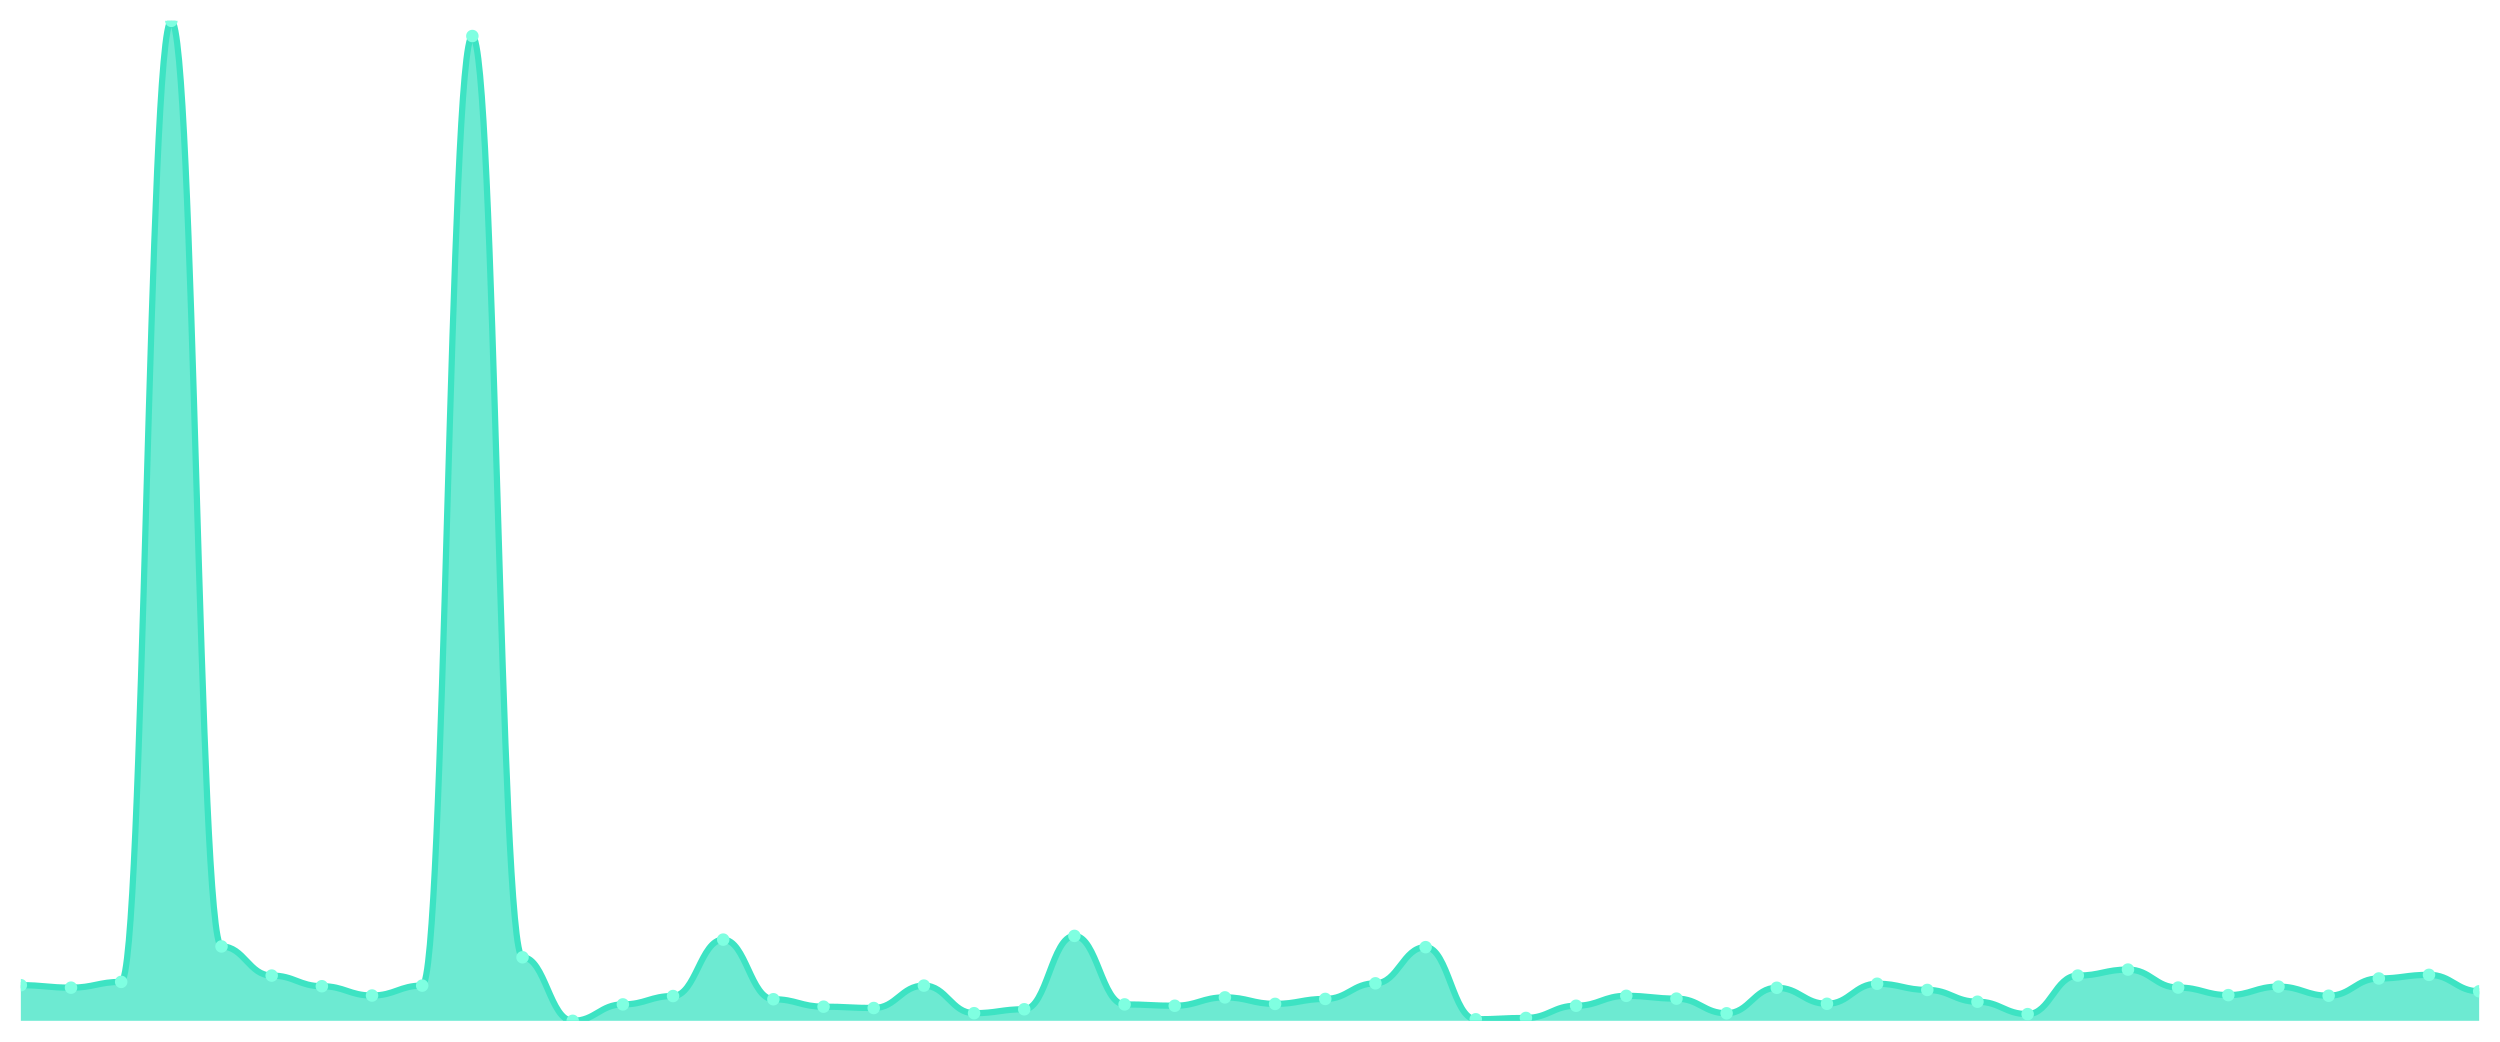
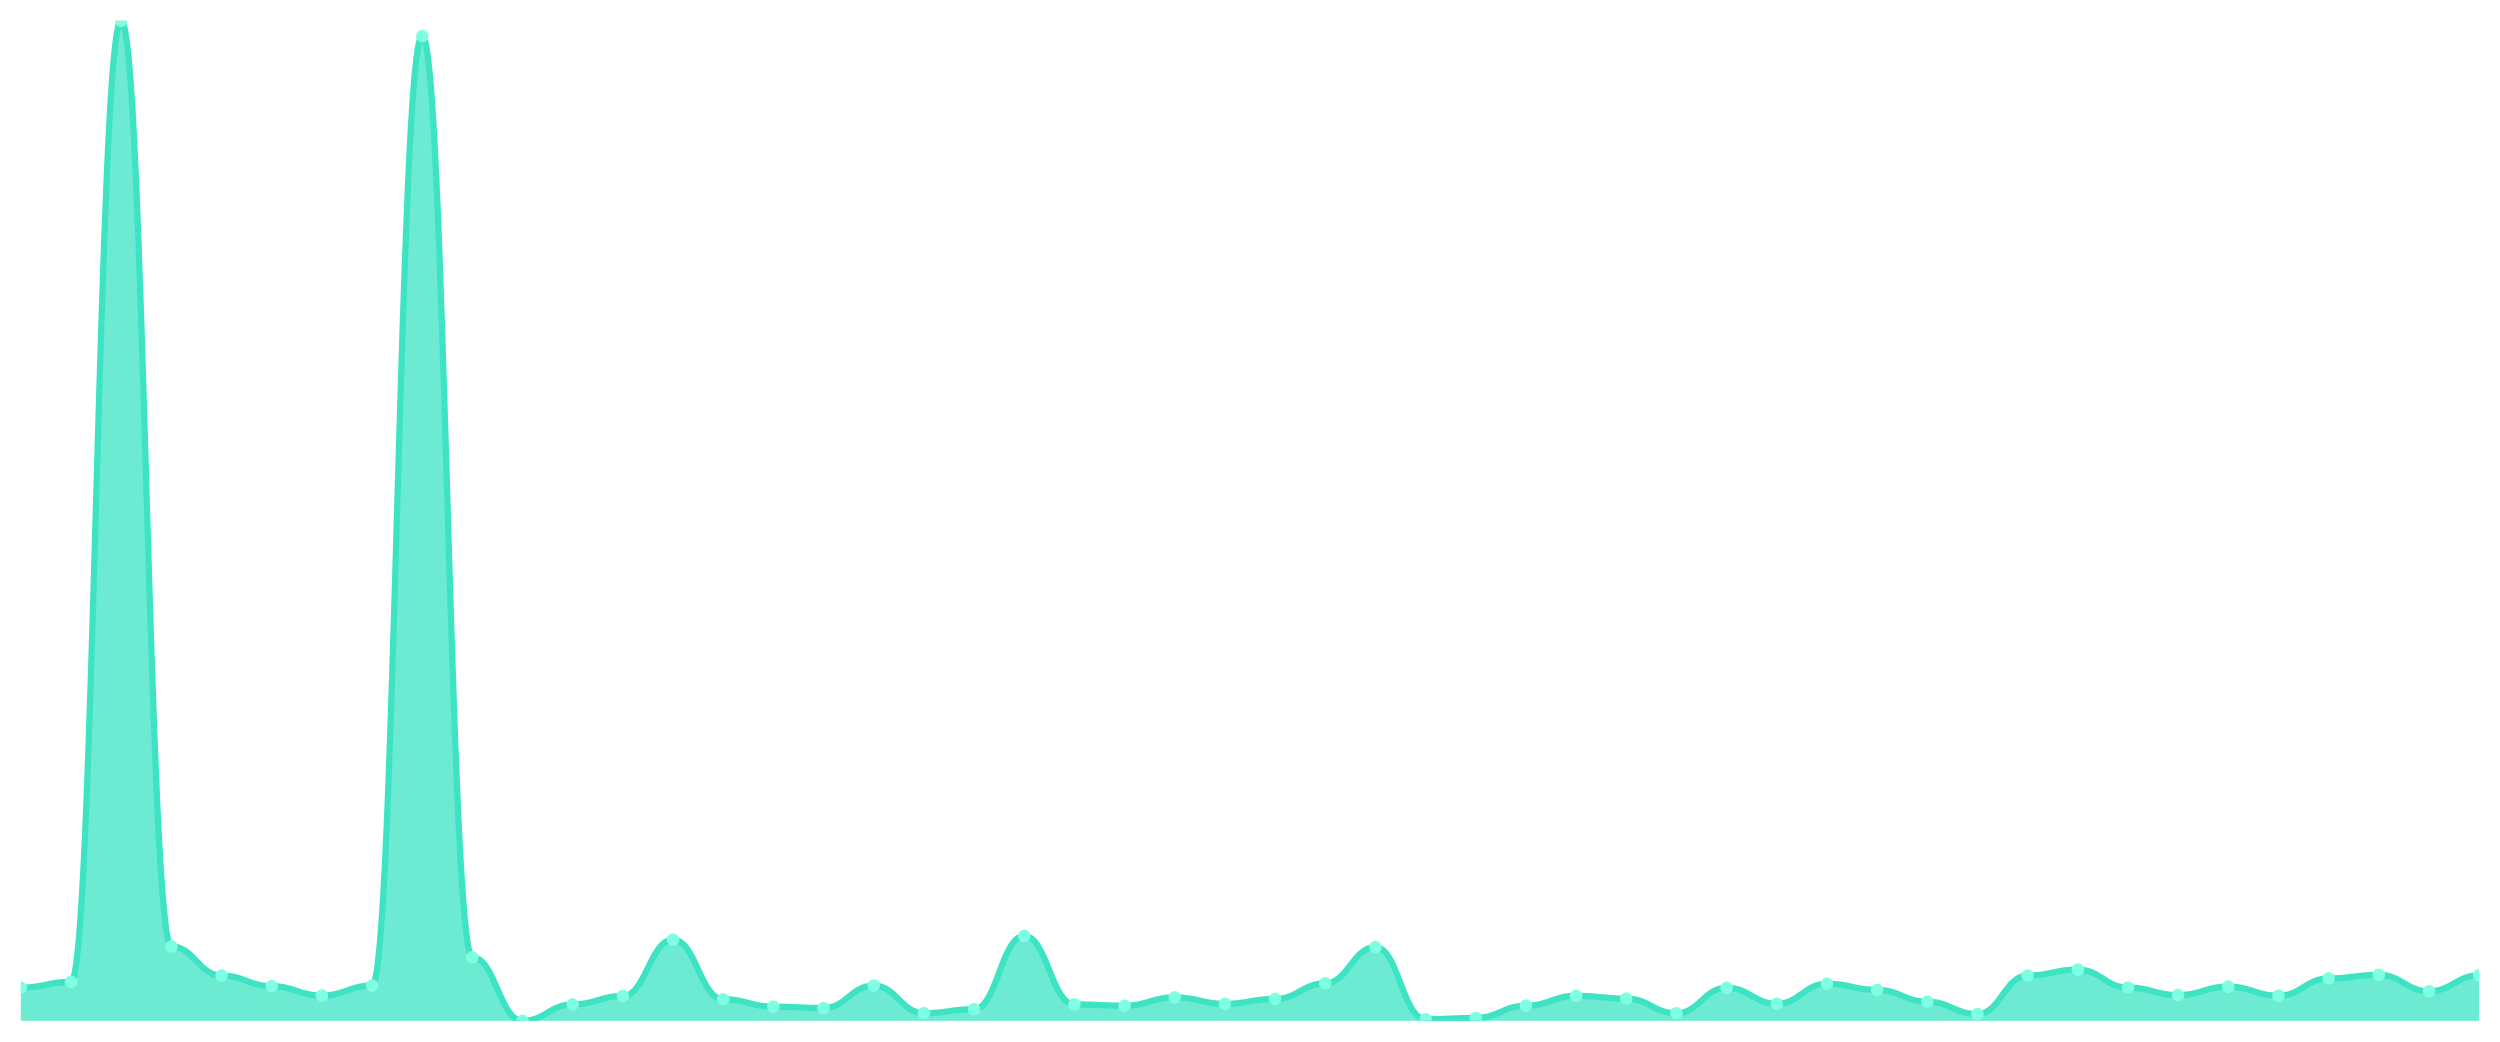
<svg xmlns="http://www.w3.org/2000/svg" viewBox="0 0 1200 500" width="1200" height="500">
  <defs>
    <clipPath id="c">
      <rect x="10" y="10" width="1180" height="480" />
    </clipPath>
  </defs>
  <rect width="1200" height="500" fill="none" />
  <g clip-path="url(#c)">
-     <path d="M 10,490 L 10,472.889 C 20.837,472.889 23.245,474.079 34.082,474.079 C 44.918,474.079 47.327,471.302 58.163,471.302 C 69,471.302 71.408,10 82.245,10 C 93.082,10 95.49,454.29 106.327,454.29 C 117.163,454.29 119.571,468.277 130.408,468.277 C 141.245,468.277 143.653,473.385 154.49,473.385 C 165.327,473.385 167.735,477.849 178.571,477.849 C 189.408,477.849 191.816,473.087 202.653,473.087 C 213.49,473.087 215.898,17.291 226.735,17.291 C 237.571,17.291 239.98,459.498 250.816,459.498 C 261.653,459.498 264.061,490 274.898,490 C 285.735,490 288.143,482.114 298.98,482.114 C 309.816,482.114 312.224,478.097 323.061,478.097 C 333.898,478.097 336.306,451.017 347.143,451.017 C 357.98,451.017 360.388,479.634 371.224,479.634 C 382.061,479.634 384.469,483.205 395.306,483.205 C 406.143,483.205 408.551,483.85 419.388,483.85 C 430.224,483.85 432.633,473.087 443.469,473.087 C 454.306,473.087 456.714,486.33 467.551,486.33 C 478.388,486.33 480.796,484.445 491.633,484.445 C 502.469,484.445 504.878,449.231 515.714,449.231 C 526.551,449.231 528.959,482.114 539.796,482.114 C 550.633,482.114 553.041,482.759 563.878,482.759 C 574.714,482.759 577.122,478.741 587.959,478.741 C 598.796,478.741 601.204,481.866 612.041,481.866 C 622.878,481.866 625.286,479.485 636.122,479.485 C 646.959,479.485 649.367,471.996 660.204,471.996 C 671.041,471.996 673.449,454.637 684.286,454.637 C 695.122,454.637 697.531,489.256 708.367,489.256 C 719.204,489.256 721.612,488.611 732.449,488.611 C 743.286,488.611 745.694,482.759 756.531,482.759 C 767.367,482.759 769.776,477.998 780.612,477.998 C 791.449,477.998 793.857,479.337 804.694,479.337 C 815.531,479.337 817.939,486.379 828.776,486.379 C 839.612,486.379 842.02,474.129 852.857,474.129 C 863.694,474.129 866.102,481.816 876.939,481.816 C 887.776,481.816 890.184,472.195 901.02,472.195 C 911.857,472.195 914.265,475.17 925.102,475.17 C 935.939,475.17 938.347,480.825 949.184,480.825 C 960.02,480.825 962.429,486.776 973.265,486.776 C 984.102,486.776 986.51,468.277 997.347,468.277 C 1008.184,468.277 1010.592,465.4 1021.429,465.4 C 1032.265,465.4 1034.673,474.03 1045.51,474.03 C 1056.347,474.03 1058.755,477.65 1069.592,477.65 C 1080.429,477.65 1082.837,473.583 1093.673,473.583 C 1104.51,473.583 1106.918,477.948 1117.755,477.948 C 1128.592,477.948 1131,469.665 1141.837,469.665 C 1152.673,469.665 1155.082,467.929 1165.918,467.929 C 1176.755,467.929 1179.163,475.815 1190,475.815 L 1190,490 Z" fill="rgba(61,227,195,0.75)" />
-     <path d="M 10,472.889 C 20.837,472.889 23.245,474.079 34.082,474.079 C 44.918,474.079 47.327,471.302 58.163,471.302 C 69,471.302 71.408,10 82.245,10 C 93.082,10 95.49,454.29 106.327,454.29 C 117.163,454.29 119.571,468.277 130.408,468.277 C 141.245,468.277 143.653,473.385 154.49,473.385 C 165.327,473.385 167.735,477.849 178.571,477.849 C 189.408,477.849 191.816,473.087 202.653,473.087 C 213.49,473.087 215.898,17.291 226.735,17.291 C 237.571,17.291 239.98,459.498 250.816,459.498 C 261.653,459.498 264.061,490 274.898,490 C 285.735,490 288.143,482.114 298.98,482.114 C 309.816,482.114 312.224,478.097 323.061,478.097 C 333.898,478.097 336.306,451.017 347.143,451.017 C 357.98,451.017 360.388,479.634 371.224,479.634 C 382.061,479.634 384.469,483.205 395.306,483.205 C 406.143,483.205 408.551,483.85 419.388,483.85 C 430.224,483.85 432.633,473.087 443.469,473.087 C 454.306,473.087 456.714,486.33 467.551,486.33 C 478.388,486.33 480.796,484.445 491.633,484.445 C 502.469,484.445 504.878,449.231 515.714,449.231 C 526.551,449.231 528.959,482.114 539.796,482.114 C 550.633,482.114 553.041,482.759 563.878,482.759 C 574.714,482.759 577.122,478.741 587.959,478.741 C 598.796,478.741 601.204,481.866 612.041,481.866 C 622.878,481.866 625.286,479.485 636.122,479.485 C 646.959,479.485 649.367,471.996 660.204,471.996 C 671.041,471.996 673.449,454.637 684.286,454.637 C 695.122,454.637 697.531,489.256 708.367,489.256 C 719.204,489.256 721.612,488.611 732.449,488.611 C 743.286,488.611 745.694,482.759 756.531,482.759 C 767.367,482.759 769.776,477.998 780.612,477.998 C 791.449,477.998 793.857,479.337 804.694,479.337 C 815.531,479.337 817.939,486.379 828.776,486.379 C 839.612,486.379 842.02,474.129 852.857,474.129 C 863.694,474.129 866.102,481.816 876.939,481.816 C 887.776,481.816 890.184,472.195 901.02,472.195 C 911.857,472.195 914.265,475.17 925.102,475.17 C 935.939,475.17 938.347,480.825 949.184,480.825 C 960.02,480.825 962.429,486.776 973.265,486.776 C 984.102,486.776 986.51,468.277 997.347,468.277 C 1008.184,468.277 1010.592,465.4 1021.429,465.4 C 1032.265,465.4 1034.673,474.03 1045.51,474.03 C 1056.347,474.03 1058.755,477.65 1069.592,477.65 C 1080.429,477.65 1082.837,473.583 1093.673,473.583 C 1104.51,473.583 1106.918,477.948 1117.755,477.948 C 1128.592,477.948 1131,469.665 1141.837,469.665 C 1152.673,469.665 1155.082,467.929 1165.918,467.929 C 1176.755,467.929 1179.163,475.815 1190,475.815" fill="none" stroke="#3de3c3" stroke-width="3" stroke-linecap="round" stroke-linejoin="round" />
-     <circle cx="10" cy="472.889" r="3" fill="#7fffe1" />
-     <circle cx="34.082" cy="474.079" r="3" fill="#7fffe1" />
-     <circle cx="58.163" cy="471.302" r="3" fill="#7fffe1" />
-     <circle cx="82.245" cy="10" r="3" fill="#7fffe1" />
-     <circle cx="106.327" cy="454.29" r="3" fill="#7fffe1" />
-     <circle cx="130.408" cy="468.277" r="3" fill="#7fffe1" />
-     <circle cx="154.49" cy="473.385" r="3" fill="#7fffe1" />
-     <circle cx="178.571" cy="477.849" r="3" fill="#7fffe1" />
-     <circle cx="202.653" cy="473.087" r="3" fill="#7fffe1" />
-     <circle cx="226.735" cy="17.291" r="3" fill="#7fffe1" />
-     <circle cx="250.816" cy="459.498" r="3" fill="#7fffe1" />
-     <circle cx="274.898" cy="490" r="3" fill="#7fffe1" />
-     <circle cx="298.98" cy="482.114" r="3" fill="#7fffe1" />
-     <circle cx="323.061" cy="478.097" r="3" fill="#7fffe1" />
-     <circle cx="347.143" cy="451.017" r="3" fill="#7fffe1" />
-     <circle cx="371.224" cy="479.634" r="3" fill="#7fffe1" />
-     <circle cx="395.306" cy="483.205" r="3" fill="#7fffe1" />
-     <circle cx="419.388" cy="483.85" r="3" fill="#7fffe1" />
-     <circle cx="443.469" cy="473.087" r="3" fill="#7fffe1" />
-     <circle cx="467.551" cy="486.33" r="3" fill="#7fffe1" />
-     <circle cx="491.633" cy="484.445" r="3" fill="#7fffe1" />
-     <circle cx="515.714" cy="449.231" r="3" fill="#7fffe1" />
-     <circle cx="539.796" cy="482.114" r="3" fill="#7fffe1" />
-     <circle cx="563.878" cy="482.759" r="3" fill="#7fffe1" />
-     <circle cx="587.959" cy="478.741" r="3" fill="#7fffe1" />
-     <circle cx="612.041" cy="481.866" r="3" fill="#7fffe1" />
-     <circle cx="636.122" cy="479.485" r="3" fill="#7fffe1" />
-     <circle cx="660.204" cy="471.996" r="3" fill="#7fffe1" />
-     <circle cx="684.286" cy="454.637" r="3" fill="#7fffe1" />
-     <circle cx="708.367" cy="489.256" r="3" fill="#7fffe1" />
-     <circle cx="732.449" cy="488.611" r="3" fill="#7fffe1" />
-     <circle cx="756.531" cy="482.759" r="3" fill="#7fffe1" />
-     <circle cx="780.612" cy="477.998" r="3" fill="#7fffe1" />
-     <circle cx="804.694" cy="479.337" r="3" fill="#7fffe1" />
-     <circle cx="828.776" cy="486.379" r="3" fill="#7fffe1" />
-     <circle cx="852.857" cy="474.129" r="3" fill="#7fffe1" />
-     <circle cx="876.939" cy="481.816" r="3" fill="#7fffe1" />
-     <circle cx="901.02" cy="472.195" r="3" fill="#7fffe1" />
-     <circle cx="925.102" cy="475.17" r="3" fill="#7fffe1" />
-     <circle cx="949.184" cy="480.825" r="3" fill="#7fffe1" />
-     <circle cx="973.265" cy="486.776" r="3" fill="#7fffe1" />
-     <circle cx="997.347" cy="468.277" r="3" fill="#7fffe1" />
-     <circle cx="1021.429" cy="465.4" r="3" fill="#7fffe1" />
-     <circle cx="1045.51" cy="474.03" r="3" fill="#7fffe1" />
-     <circle cx="1069.592" cy="477.65" r="3" fill="#7fffe1" />
-     <circle cx="1093.673" cy="473.583" r="3" fill="#7fffe1" />
-     <circle cx="1117.755" cy="477.948" r="3" fill="#7fffe1" />
-     <circle cx="1141.837" cy="469.665" r="3" fill="#7fffe1" />
-     <circle cx="1165.918" cy="467.929" r="3" fill="#7fffe1" />
-     <circle cx="1190" cy="475.815" r="3" fill="#7fffe1" />
+     <path d="M 10,490 L 10,474.079 C 20.837,474.079 23.245,471.302 34.082,471.302 C 44.918,471.302 47.327,10 58.163,10 C 69,10 71.408,454.29 82.245,454.29 C 93.082,454.29 95.49,468.277 106.327,468.277 C 117.163,468.277 119.571,473.385 130.408,473.385 C 141.245,473.385 143.653,477.849 154.49,477.849 C 165.327,477.849 167.735,473.087 178.571,473.087 C 189.408,473.087 191.816,17.291 202.653,17.291 C 213.49,17.291 215.898,459.498 226.735,459.498 C 237.571,459.498 239.98,490 250.816,490 C 261.653,490 264.061,482.114 274.898,482.114 C 285.735,482.114 288.143,478.097 298.98,478.097 C 309.816,478.097 312.224,451.017 323.061,451.017 C 333.898,451.017 336.306,479.634 347.143,479.634 C 357.98,479.634 360.388,483.205 371.224,483.205 C 382.061,483.205 384.469,483.85 395.306,483.85 C 406.143,483.85 408.551,473.087 419.388,473.087 C 430.224,473.087 432.633,486.33 443.469,486.33 C 454.306,486.33 456.714,484.445 467.551,484.445 C 478.388,484.445 480.796,449.231 491.633,449.231 C 502.469,449.231 504.878,482.114 515.714,482.114 C 526.551,482.114 528.959,482.759 539.796,482.759 C 550.633,482.759 553.041,478.741 563.878,478.741 C 574.714,478.741 577.122,481.866 587.959,481.866 C 598.796,481.866 601.204,479.485 612.041,479.485 C 622.878,479.485 625.286,471.996 636.122,471.996 C 646.959,471.996 649.367,454.637 660.204,454.637 C 671.041,454.637 673.449,489.256 684.286,489.256 C 695.122,489.256 697.531,488.611 708.367,488.611 C 719.204,488.611 721.612,482.759 732.449,482.759 C 743.286,482.759 745.694,477.998 756.531,477.998 C 767.367,477.998 769.776,479.337 780.612,479.337 C 791.449,479.337 793.857,486.379 804.694,486.379 C 815.531,486.379 817.939,474.129 828.776,474.129 C 839.612,474.129 842.02,481.816 852.857,481.816 C 863.694,481.816 866.102,472.195 876.939,472.195 C 887.776,472.195 890.184,475.17 901.02,475.17 C 911.857,475.17 914.265,480.825 925.102,480.825 C 935.939,480.825 938.347,486.776 949.184,486.776 C 960.02,486.776 962.429,468.277 973.265,468.277 C 984.102,468.277 986.51,465.4 997.347,465.4 C 1008.184,465.4 1010.592,474.03 1021.429,474.03 C 1032.265,474.03 1034.673,477.65 1045.51,477.65 C 1056.347,477.65 1058.755,473.583 1069.592,473.583 C 1080.429,473.583 1082.837,477.948 1093.673,477.948 C 1104.51,477.948 1106.918,469.665 1117.755,469.665 C 1128.592,469.665 1131,467.929 1141.837,467.929 C 1152.673,467.929 1155.082,475.815 1165.918,475.815 C 1176.755,475.815 1179.163,468.177 1190,468.177 L 1190,490 Z" fill="rgba(61,227,195,0.75)" />
+     <path d="M 10,474.079 C 20.837,474.079 23.245,471.302 34.082,471.302 C 44.918,471.302 47.327,10 58.163,10 C 69,10 71.408,454.29 82.245,454.29 C 93.082,454.29 95.49,468.277 106.327,468.277 C 117.163,468.277 119.571,473.385 130.408,473.385 C 141.245,473.385 143.653,477.849 154.49,477.849 C 165.327,477.849 167.735,473.087 178.571,473.087 C 189.408,473.087 191.816,17.291 202.653,17.291 C 213.49,17.291 215.898,459.498 226.735,459.498 C 237.571,459.498 239.98,490 250.816,490 C 261.653,490 264.061,482.114 274.898,482.114 C 285.735,482.114 288.143,478.097 298.98,478.097 C 309.816,478.097 312.224,451.017 323.061,451.017 C 333.898,451.017 336.306,479.634 347.143,479.634 C 357.98,479.634 360.388,483.205 371.224,483.205 C 382.061,483.205 384.469,483.85 395.306,483.85 C 406.143,483.85 408.551,473.087 419.388,473.087 C 430.224,473.087 432.633,486.33 443.469,486.33 C 454.306,486.33 456.714,484.445 467.551,484.445 C 478.388,484.445 480.796,449.231 491.633,449.231 C 502.469,449.231 504.878,482.114 515.714,482.114 C 526.551,482.114 528.959,482.759 539.796,482.759 C 550.633,482.759 553.041,478.741 563.878,478.741 C 574.714,478.741 577.122,481.866 587.959,481.866 C 598.796,481.866 601.204,479.485 612.041,479.485 C 622.878,479.485 625.286,471.996 636.122,471.996 C 646.959,471.996 649.367,454.637 660.204,454.637 C 671.041,454.637 673.449,489.256 684.286,489.256 C 695.122,489.256 697.531,488.611 708.367,488.611 C 719.204,488.611 721.612,482.759 732.449,482.759 C 743.286,482.759 745.694,477.998 756.531,477.998 C 767.367,477.998 769.776,479.337 780.612,479.337 C 791.449,479.337 793.857,486.379 804.694,486.379 C 815.531,486.379 817.939,474.129 828.776,474.129 C 839.612,474.129 842.02,481.816 852.857,481.816 C 863.694,481.816 866.102,472.195 876.939,472.195 C 887.776,472.195 890.184,475.17 901.02,475.17 C 911.857,475.17 914.265,480.825 925.102,480.825 C 935.939,480.825 938.347,486.776 949.184,486.776 C 960.02,486.776 962.429,468.277 973.265,468.277 C 984.102,468.277 986.51,465.4 997.347,465.4 C 1008.184,465.4 1010.592,474.03 1021.429,474.03 C 1032.265,474.03 1034.673,477.65 1045.51,477.65 C 1056.347,477.65 1058.755,473.583 1069.592,473.583 C 1080.429,473.583 1082.837,477.948 1093.673,477.948 C 1104.51,477.948 1106.918,469.665 1117.755,469.665 C 1128.592,469.665 1131,467.929 1141.837,467.929 C 1152.673,467.929 1155.082,475.815 1165.918,475.815 C 1176.755,475.815 1179.163,468.177 1190,468.177" fill="none" stroke="#3de3c3" stroke-width="3" stroke-linecap="round" stroke-linejoin="round" />
+     <circle cx="10" cy="474.079" r="3" fill="#7fffe1" />
+     <circle cx="34.082" cy="471.302" r="3" fill="#7fffe1" />
+     <circle cx="58.163" cy="10" r="3" fill="#7fffe1" />
+     <circle cx="82.245" cy="454.29" r="3" fill="#7fffe1" />
+     <circle cx="106.327" cy="468.277" r="3" fill="#7fffe1" />
+     <circle cx="130.408" cy="473.385" r="3" fill="#7fffe1" />
+     <circle cx="154.49" cy="477.849" r="3" fill="#7fffe1" />
+     <circle cx="178.571" cy="473.087" r="3" fill="#7fffe1" />
+     <circle cx="202.653" cy="17.291" r="3" fill="#7fffe1" />
+     <circle cx="226.735" cy="459.498" r="3" fill="#7fffe1" />
+     <circle cx="250.816" cy="490" r="3" fill="#7fffe1" />
+     <circle cx="274.898" cy="482.114" r="3" fill="#7fffe1" />
+     <circle cx="298.98" cy="478.097" r="3" fill="#7fffe1" />
+     <circle cx="323.061" cy="451.017" r="3" fill="#7fffe1" />
+     <circle cx="347.143" cy="479.634" r="3" fill="#7fffe1" />
+     <circle cx="371.224" cy="483.205" r="3" fill="#7fffe1" />
+     <circle cx="395.306" cy="483.85" r="3" fill="#7fffe1" />
+     <circle cx="419.388" cy="473.087" r="3" fill="#7fffe1" />
+     <circle cx="443.469" cy="486.33" r="3" fill="#7fffe1" />
+     <circle cx="467.551" cy="484.445" r="3" fill="#7fffe1" />
+     <circle cx="491.633" cy="449.231" r="3" fill="#7fffe1" />
+     <circle cx="515.714" cy="482.114" r="3" fill="#7fffe1" />
+     <circle cx="539.796" cy="482.759" r="3" fill="#7fffe1" />
+     <circle cx="563.878" cy="478.741" r="3" fill="#7fffe1" />
+     <circle cx="587.959" cy="481.866" r="3" fill="#7fffe1" />
+     <circle cx="612.041" cy="479.485" r="3" fill="#7fffe1" />
+     <circle cx="636.122" cy="471.996" r="3" fill="#7fffe1" />
+     <circle cx="660.204" cy="454.637" r="3" fill="#7fffe1" />
+     <circle cx="684.286" cy="489.256" r="3" fill="#7fffe1" />
+     <circle cx="708.367" cy="488.611" r="3" fill="#7fffe1" />
+     <circle cx="732.449" cy="482.759" r="3" fill="#7fffe1" />
+     <circle cx="756.531" cy="477.998" r="3" fill="#7fffe1" />
+     <circle cx="780.612" cy="479.337" r="3" fill="#7fffe1" />
+     <circle cx="804.694" cy="486.379" r="3" fill="#7fffe1" />
+     <circle cx="828.776" cy="474.129" r="3" fill="#7fffe1" />
+     <circle cx="852.857" cy="481.816" r="3" fill="#7fffe1" />
+     <circle cx="876.939" cy="472.195" r="3" fill="#7fffe1" />
+     <circle cx="901.02" cy="475.17" r="3" fill="#7fffe1" />
+     <circle cx="925.102" cy="480.825" r="3" fill="#7fffe1" />
+     <circle cx="949.184" cy="486.776" r="3" fill="#7fffe1" />
+     <circle cx="973.265" cy="468.277" r="3" fill="#7fffe1" />
+     <circle cx="997.347" cy="465.4" r="3" fill="#7fffe1" />
+     <circle cx="1021.429" cy="474.03" r="3" fill="#7fffe1" />
+     <circle cx="1045.51" cy="477.65" r="3" fill="#7fffe1" />
+     <circle cx="1069.592" cy="473.583" r="3" fill="#7fffe1" />
+     <circle cx="1093.673" cy="477.948" r="3" fill="#7fffe1" />
+     <circle cx="1117.755" cy="469.665" r="3" fill="#7fffe1" />
+     <circle cx="1141.837" cy="467.929" r="3" fill="#7fffe1" />
+     <circle cx="1165.918" cy="475.815" r="3" fill="#7fffe1" />
+     <circle cx="1190" cy="468.177" r="3" fill="#7fffe1" />
  </g>
</svg>
